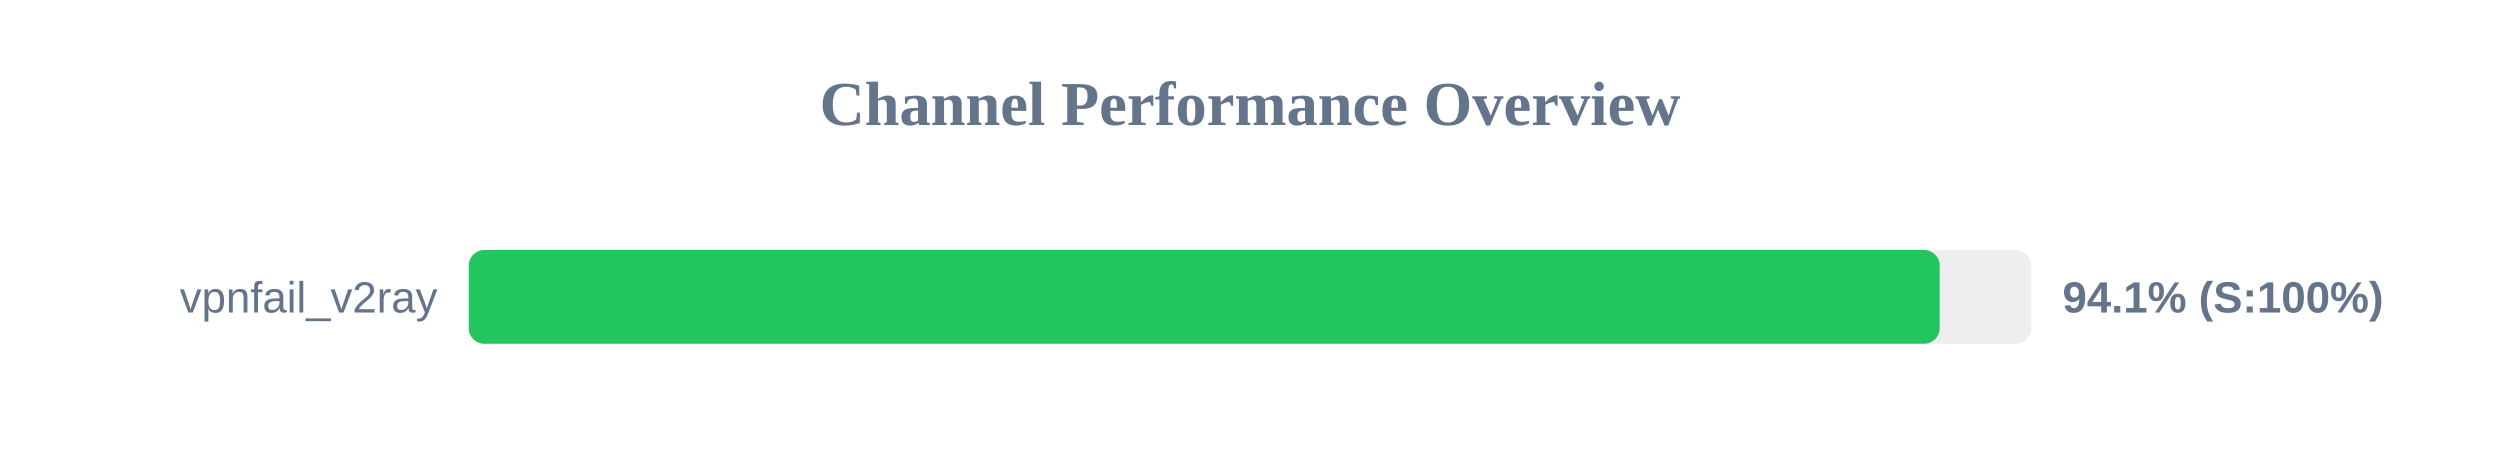
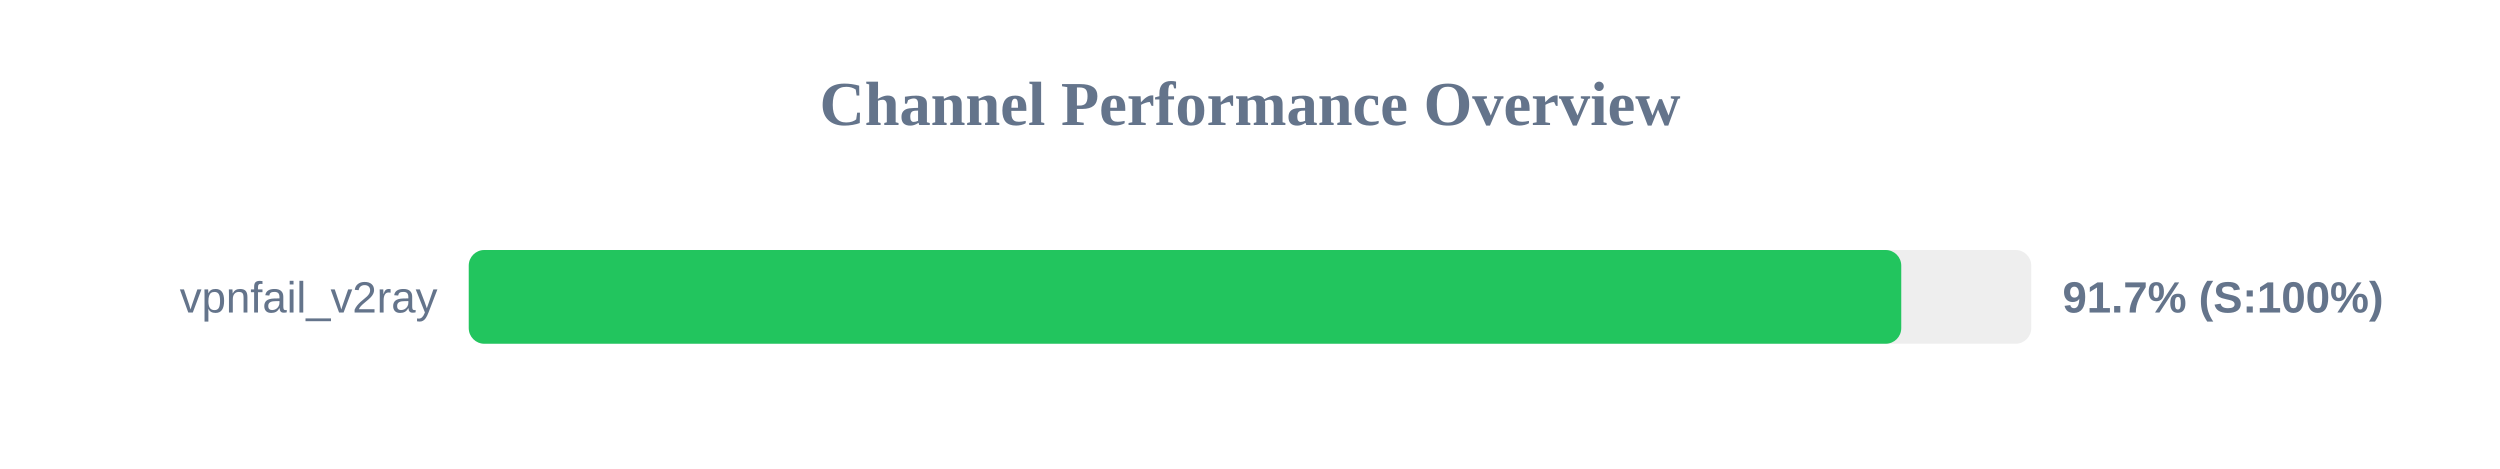
<svg xmlns="http://www.w3.org/2000/svg" width="800" height="150" version="1.1">
  <style>
        .row { font: 14px Arial; fill: #64748b; }
        .score { font: bold 14px Arial; fill: #64748b; }
    </style>
  <text x="400" y="40" text-anchor="middle" font-size="20px" font-weight="bold" fill="#64748b">Channel Performance Overview</text>
  <rect x="150" y="80" width="500" height="30" fill="#eee" rx="5" />
-   <rect x="150" y="80" width="470.7" height="30" fill="#22c55e" rx="5" />
+   <rect x="150" y="80" width="458.4" height="30" fill="#22c55e" rx="5" />
  <text x="140" y="100" text-anchor="end" class="row">vpnfail_v2ray</text>
-   <text x="660" y="100" text-anchor="start" class="score">94.1% (S:100%)</text>
+   <text x="660" y="100" text-anchor="start" class="score">91.7% (S:100%)</text>
</svg>
